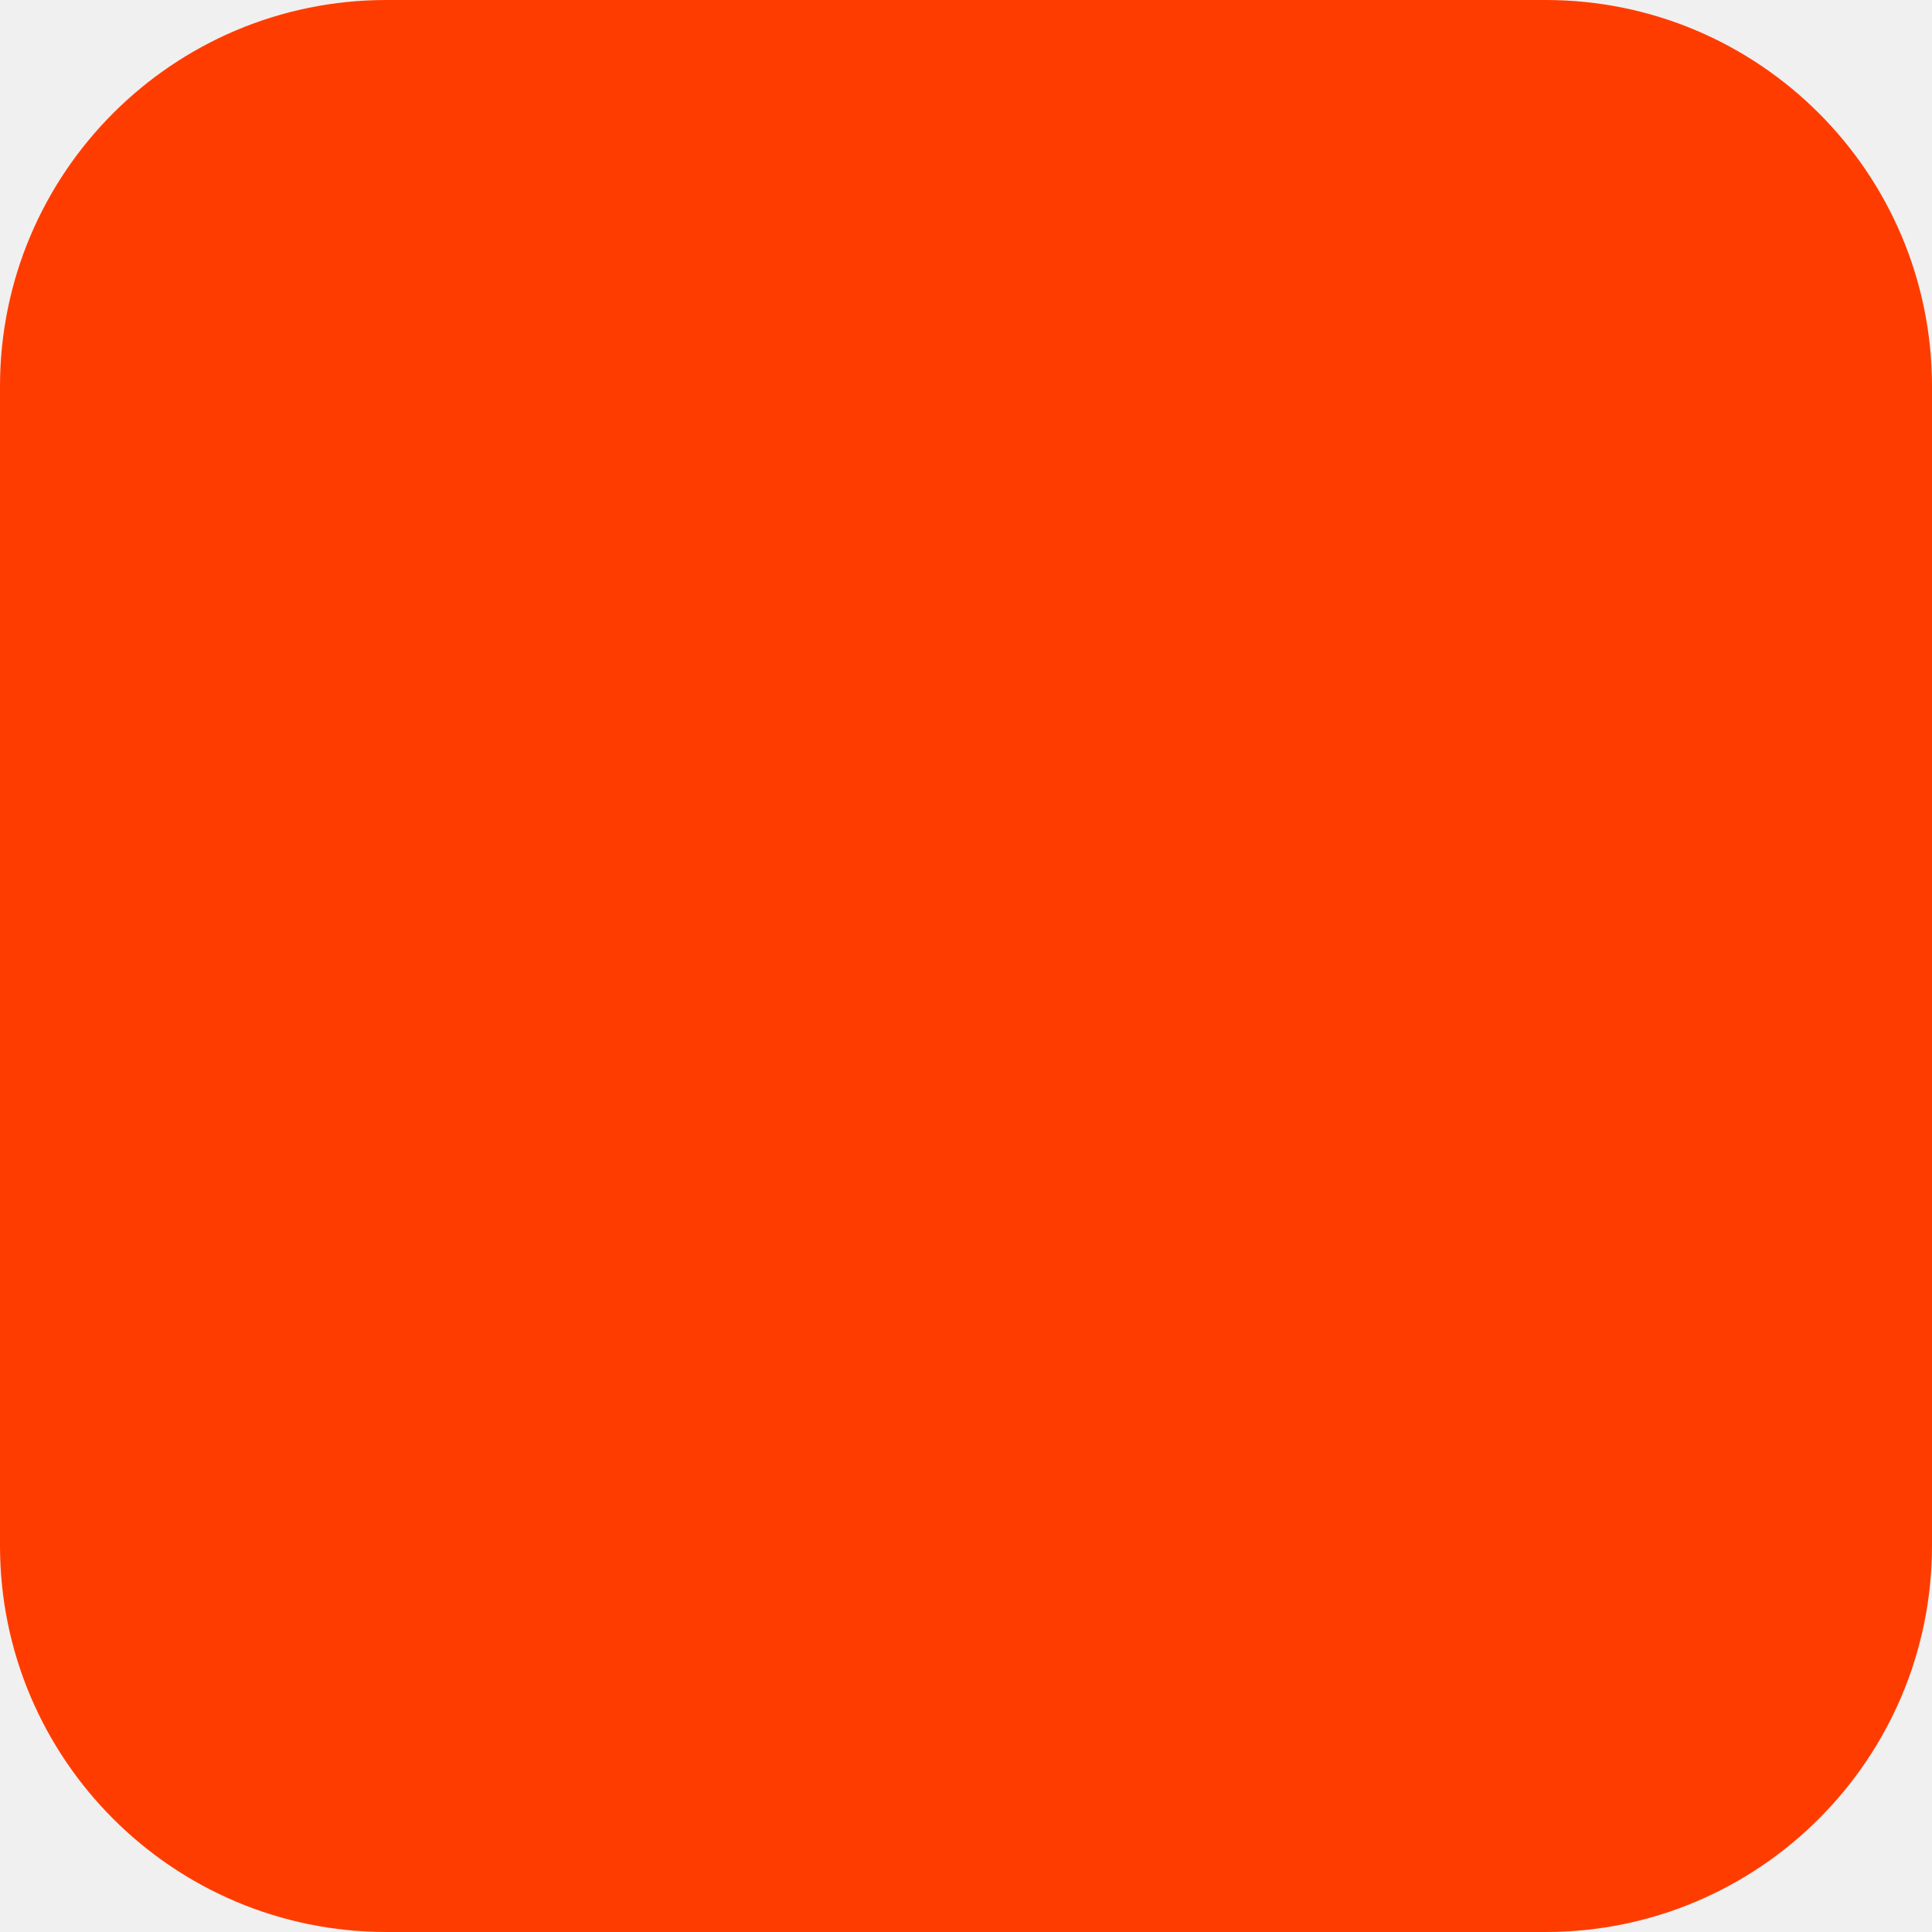
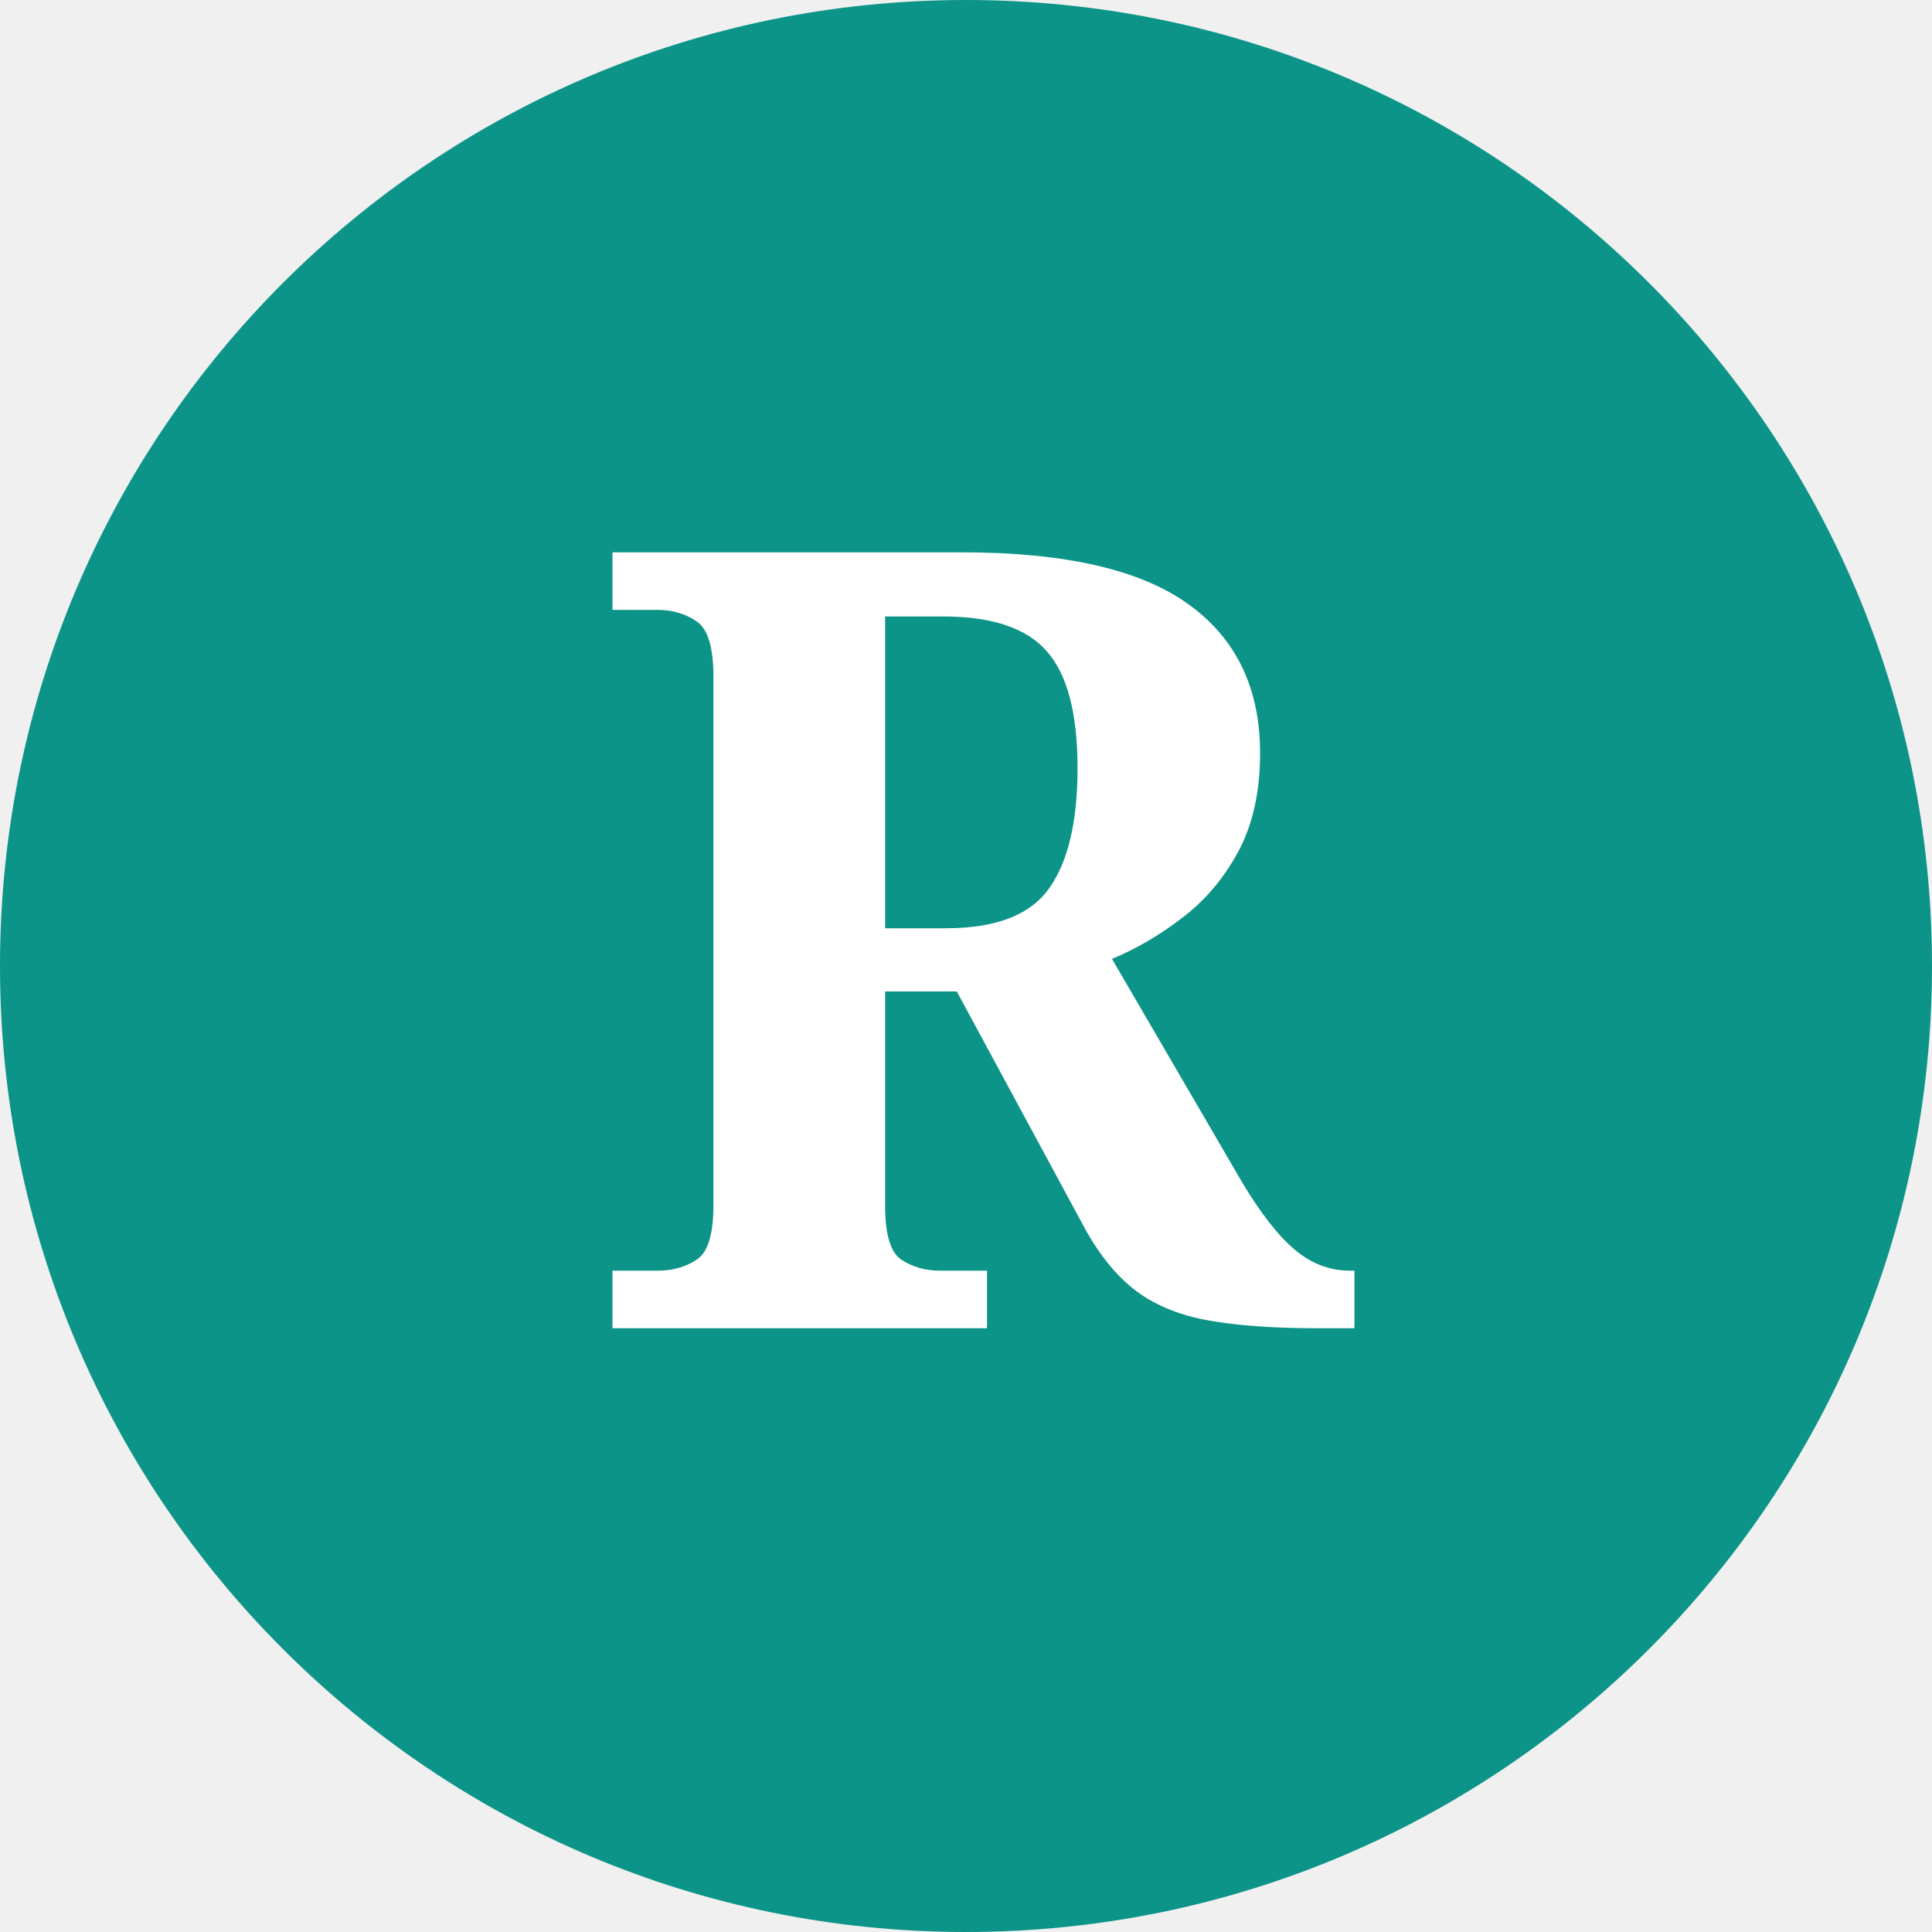
- <svg xmlns="http://www.w3.org/2000/svg" width="180" height="180" viewBox="0 0 180 180" fill="none">
-   <rect width="180" height="180" rx="36" fill="#FF3C00" />
+ <svg xmlns="http://www.w3.org/2000/svg" width="64" height="64" viewBox="0 0 64 64" fill="none">
+   <circle cx="32" cy="32" r="32" fill="#0d9488" />
+   <text x="32" y="44" text-anchor="middle" font-family="Georgia, serif" font-size="36" font-weight="700" fill="white">R</text>
</svg>
